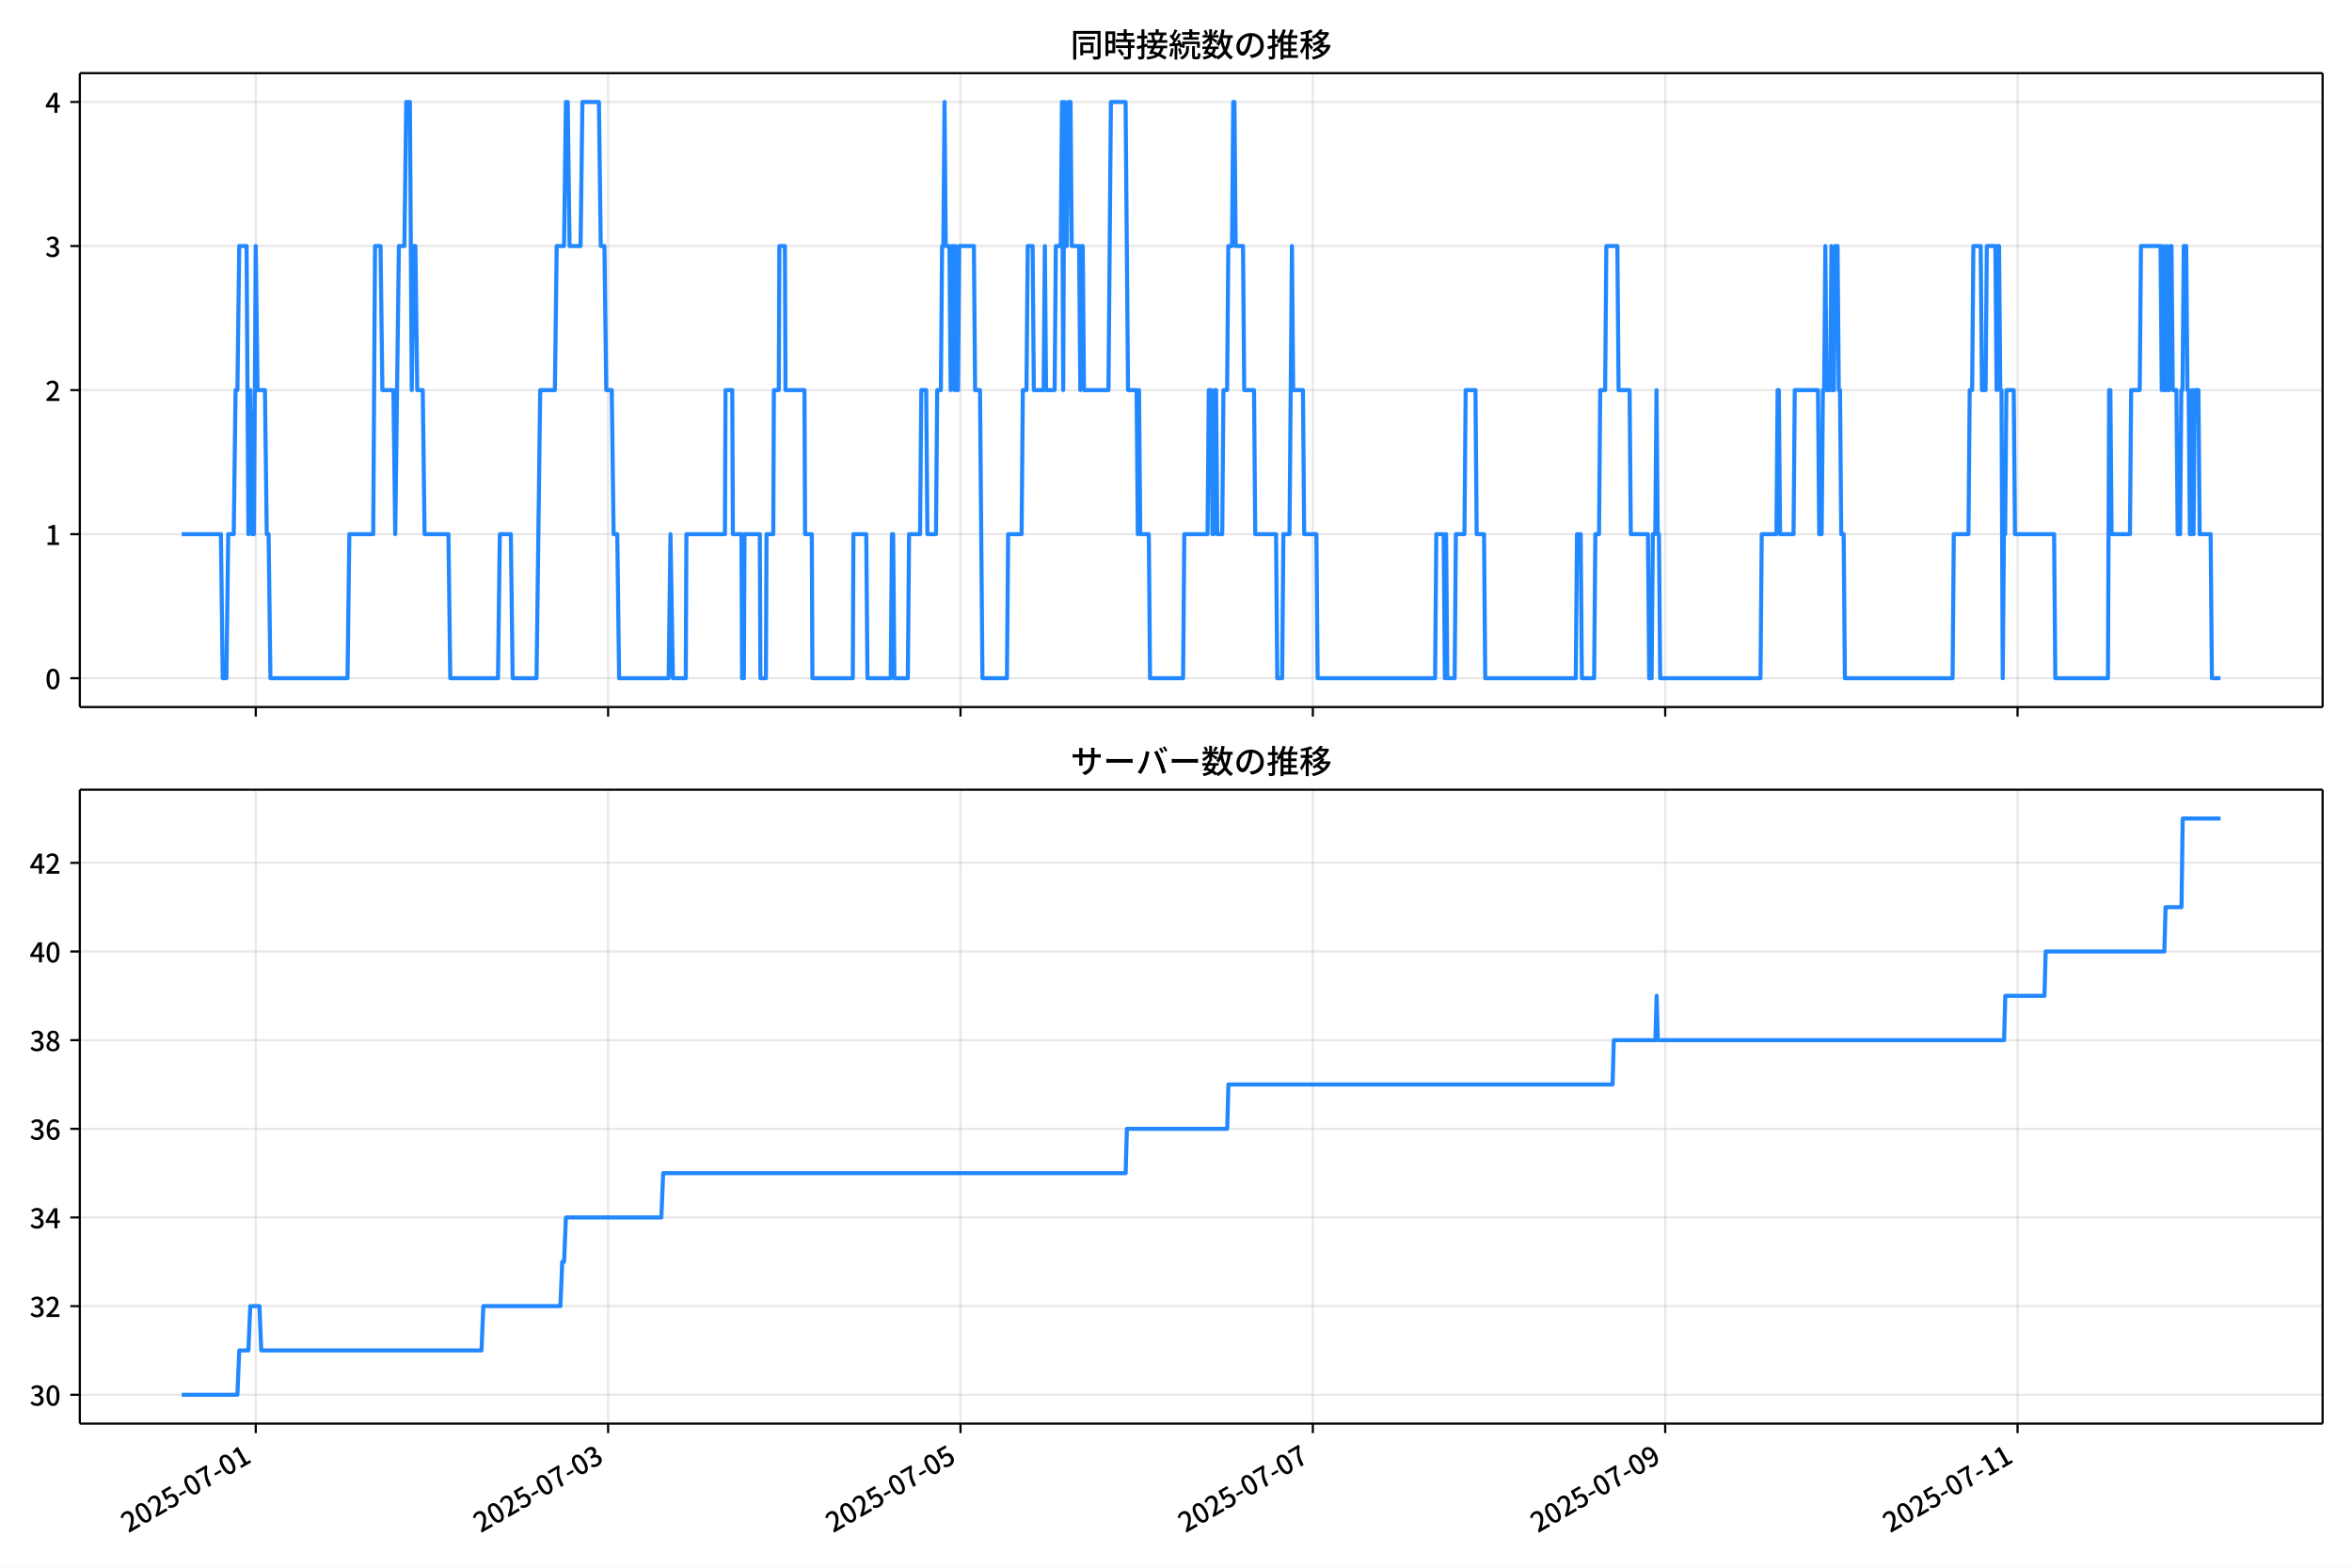
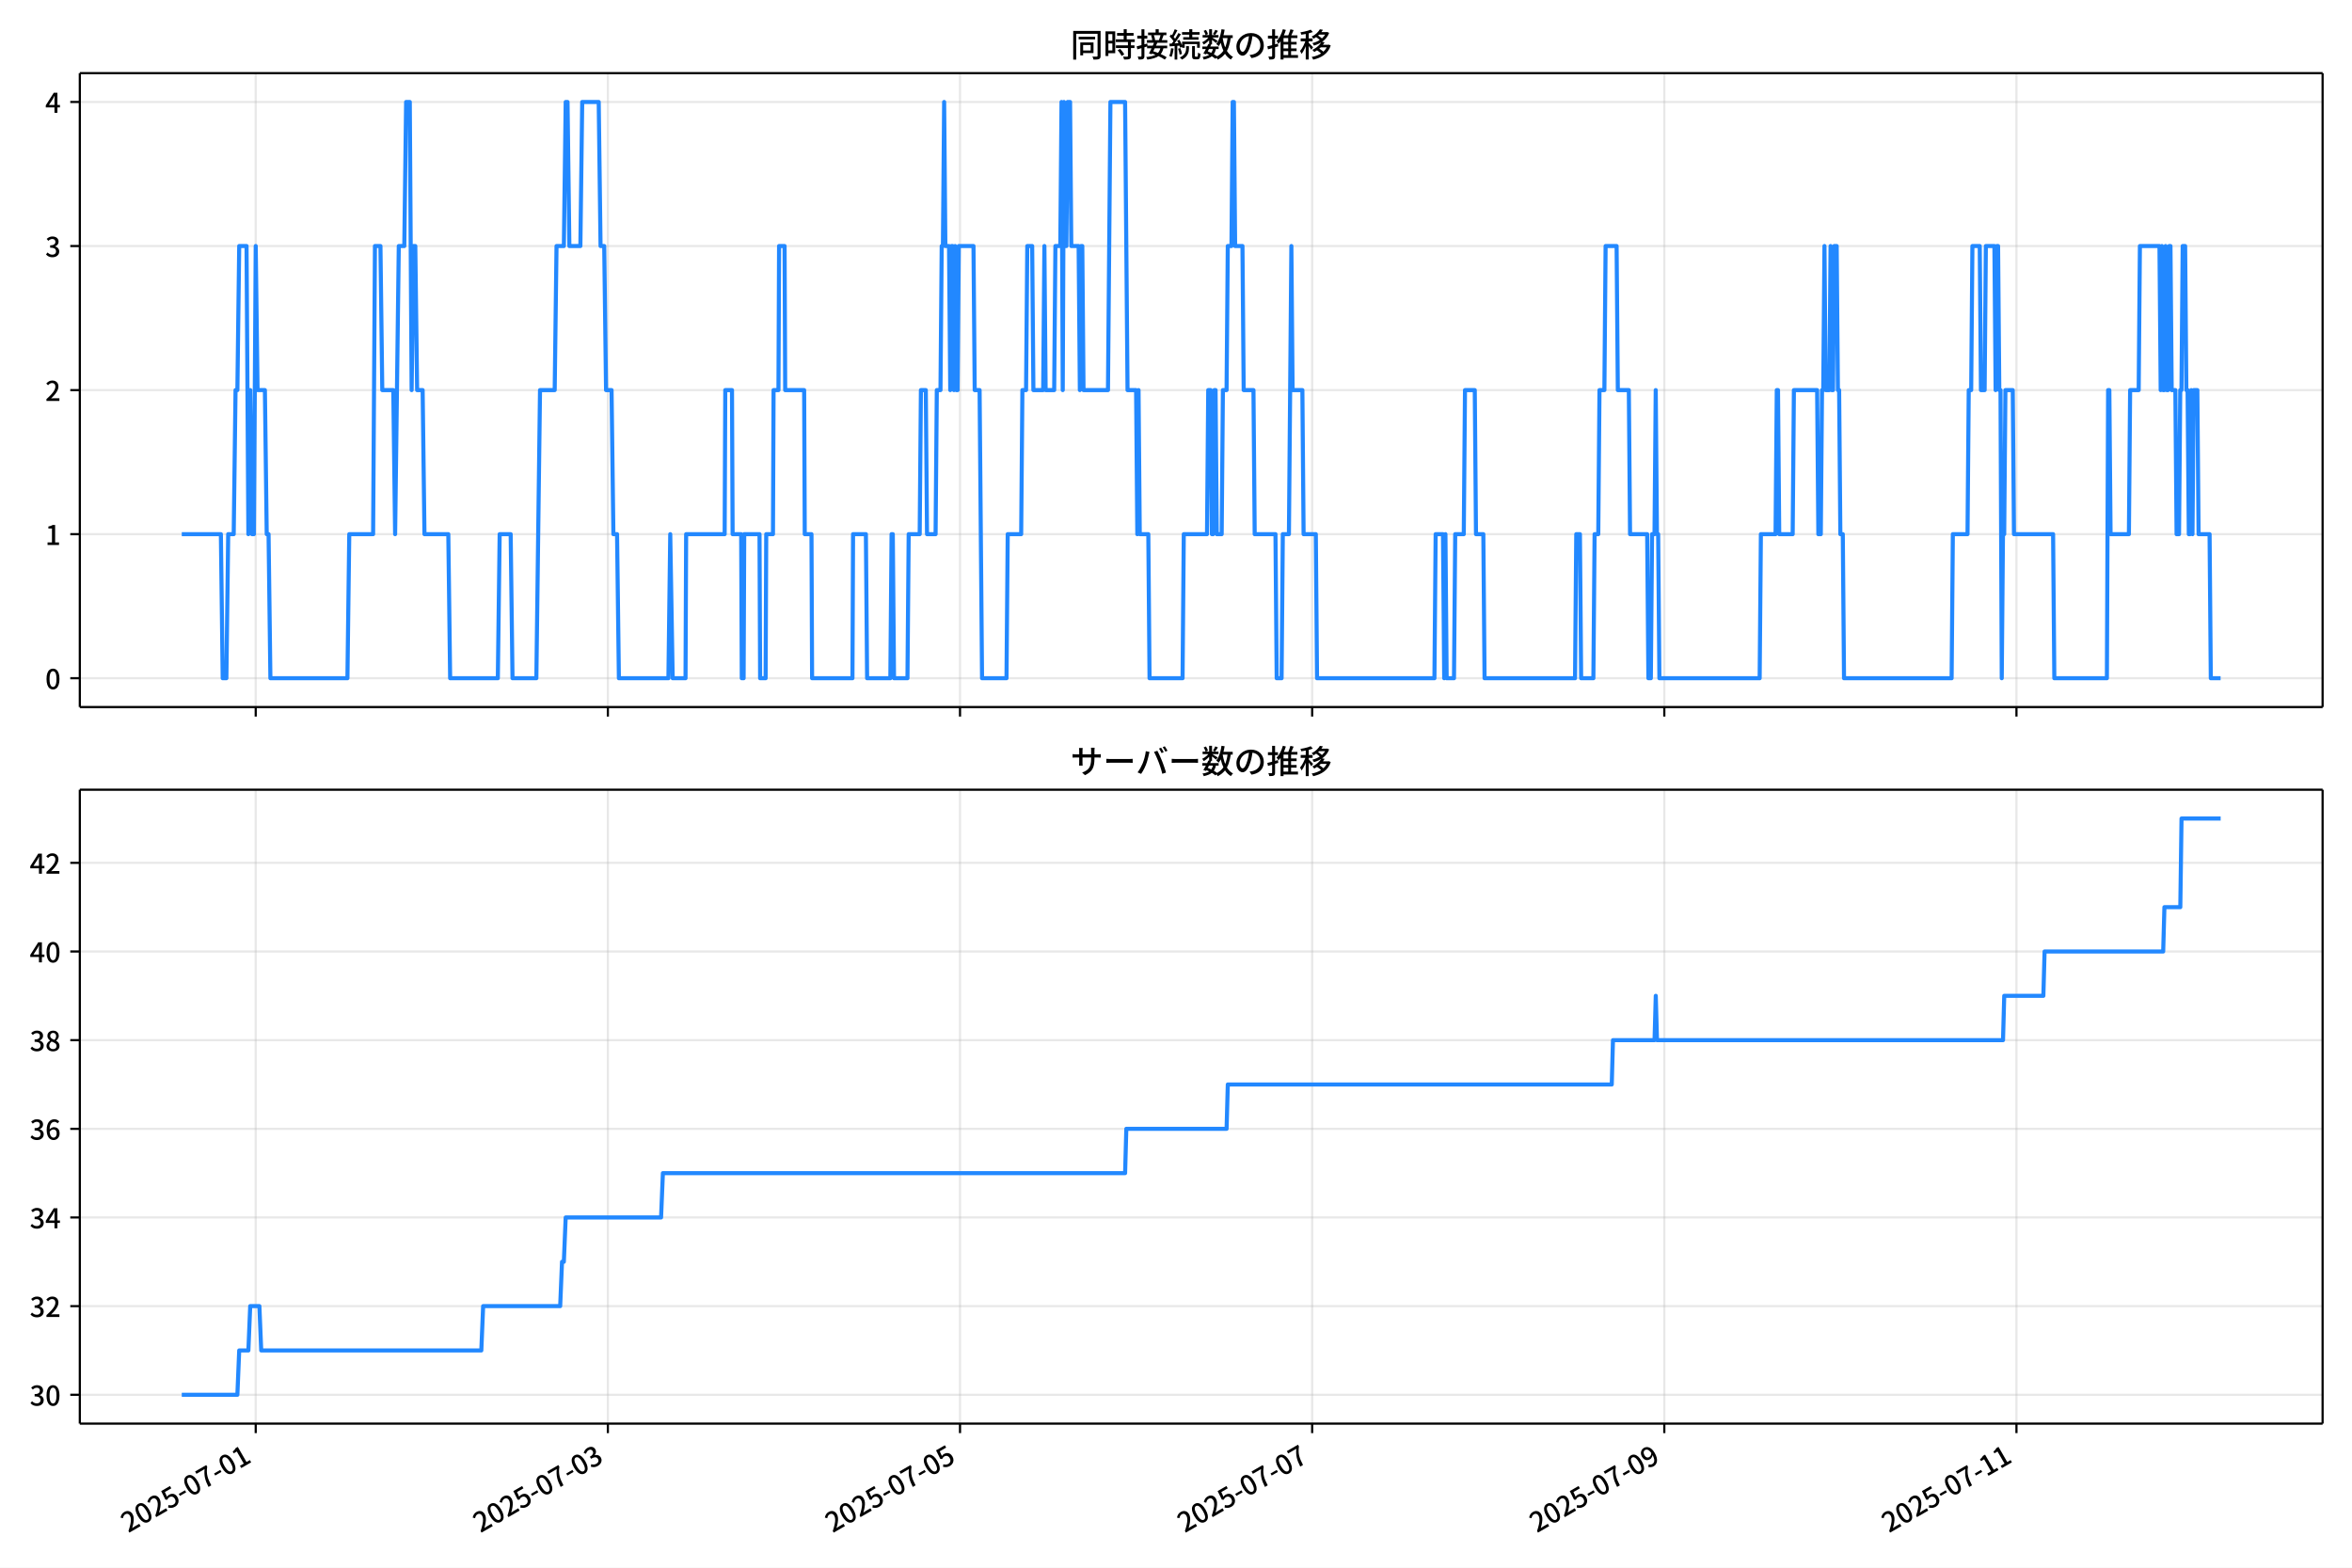
<svg xmlns="http://www.w3.org/2000/svg" xmlns:xlink="http://www.w3.org/1999/xlink" version="1.1" viewBox="0 0 864 576">
  <defs>
    <style type="text/css">*{stroke-linejoin: round; stroke-linecap: butt}</style>
  </defs>
  <g id="aa">
    <g id="ab">
      <path d="m0 576h864v-576h-864z" fill="#fff" />
    </g>
    <g id="ac">
      <g id="ad">
        <path d="m29.32 259.78h823.88v-232.9h-823.88z" fill="#fff" />
      </g>
      <g id="ae">
        <g id="af">
          <g id="ag">
-             <path d="m93.953 259.78v-232.9" clip-path="url(#d)" fill="none" stroke="#b0b0b0" stroke-linecap="square" stroke-opacity=".3" stroke-width=".8" />
+             <path d="m93.937 259.78v-232.9" clip-path="url(#d)" fill="none" stroke="#b0b0b0" stroke-linecap="square" stroke-opacity=".3" stroke-width=".8" />
          </g>
          <g id="ah">
            <defs>
-               <path id="e" d="m0 0v3.5" stroke="#000" stroke-width=".8" />
+               <path id="f" d="m0 0v3.5" stroke="#000" stroke-width=".8" />
            </defs>
-             <use x="93.953" y="259.778" stroke="#000000" stroke-width=".8" xlink:href="#e" />
+             <use x="93.937" y="259.778" stroke="#000000" stroke-width=".8" xlink:href="#f" />
          </g>
        </g>
        <g id="ai">
          <g id="aj">
-             <path d="m223.39 259.78v-232.9" clip-path="url(#d)" fill="none" stroke="#b0b0b0" stroke-linecap="square" stroke-opacity=".3" stroke-width=".8" />
+             <path d="m223.3 259.78v-232.9" clip-path="url(#d)" fill="none" stroke="#b0b0b0" stroke-linecap="square" stroke-opacity=".3" stroke-width=".8" />
          </g>
          <g id="ak">
-             <use x="223.392" y="259.778" stroke="#000000" stroke-width=".8" xlink:href="#e" />
+             <use x="223.298" y="259.778" stroke="#000000" stroke-width=".8" xlink:href="#f" />
          </g>
        </g>
        <g id="al">
          <g id="am">
-             <path d="m352.83 259.78v-232.9" clip-path="url(#d)" fill="none" stroke="#b0b0b0" stroke-linecap="square" stroke-opacity=".3" stroke-width=".8" />
+             <path d="m352.66 259.78v-232.9" clip-path="url(#d)" fill="none" stroke="#b0b0b0" stroke-linecap="square" stroke-opacity=".3" stroke-width=".8" />
          </g>
          <g id="an">
-             <use x="352.83" y="259.778" stroke="#000000" stroke-width=".8" xlink:href="#e" />
+             <use x="352.658" y="259.778" stroke="#000000" stroke-width=".8" xlink:href="#f" />
          </g>
        </g>
        <g id="ao">
          <g id="ap">
-             <path d="m482.27 259.78v-232.9" clip-path="url(#d)" fill="none" stroke="#b0b0b0" stroke-linecap="square" stroke-opacity=".3" stroke-width=".8" />
+             <path d="m482.02 259.78v-232.9" clip-path="url(#d)" fill="none" stroke="#b0b0b0" stroke-linecap="square" stroke-opacity=".3" stroke-width=".8" />
          </g>
          <g id="aq">
-             <use x="482.268" y="259.778" stroke="#000000" stroke-width=".8" xlink:href="#e" />
+             <use x="482.019" y="259.778" stroke="#000000" stroke-width=".8" xlink:href="#f" />
          </g>
        </g>
        <g id="ar">
          <g id="as">
-             <path d="m611.71 259.78v-232.9" clip-path="url(#d)" fill="none" stroke="#b0b0b0" stroke-linecap="square" stroke-opacity=".3" stroke-width=".8" />
+             <path d="m611.38 259.78v-232.9" clip-path="url(#d)" fill="none" stroke="#b0b0b0" stroke-linecap="square" stroke-opacity=".3" stroke-width=".8" />
          </g>
          <g id="at">
-             <use x="611.706" y="259.778" stroke="#000000" stroke-width=".8" xlink:href="#e" />
+             <use x="611.379" y="259.778" stroke="#000000" stroke-width=".8" xlink:href="#f" />
          </g>
        </g>
        <g id="au">
          <g id="av">
-             <path d="m741.14 259.78v-232.9" clip-path="url(#d)" fill="none" stroke="#b0b0b0" stroke-linecap="square" stroke-opacity=".3" stroke-width=".8" />
+             <path d="m740.74 259.78v-232.9" clip-path="url(#d)" fill="none" stroke="#b0b0b0" stroke-linecap="square" stroke-opacity=".3" stroke-width=".8" />
          </g>
          <g id="aw">
-             <use x="741.144" y="259.778" stroke="#000000" stroke-width=".8" xlink:href="#e" />
+             <use x="740.74" y="259.778" stroke="#000000" stroke-width=".8" xlink:href="#f" />
          </g>
        </g>
      </g>
      <g id="ax">
        <g id="ay">
          <g id="az">
            <path d="m29.32 249.19h823.88" clip-path="url(#d)" fill="none" stroke="#b0b0b0" stroke-linecap="square" stroke-opacity=".3" stroke-width=".8" />
          </g>
          <g id="ba">
            <defs>
-               <path id="f" d="m0 0h-3.5" stroke="#000" stroke-width=".8" />
+               <path id="e" d="m0 0h-3.5" stroke="#000" stroke-width=".8" />
            </defs>
-             <use x="29.32" y="249.191" stroke="#000000" stroke-width=".8" xlink:href="#f" />
+             <use x="29.32" y="249.191" stroke="#000000" stroke-width=".8" xlink:href="#e" />
          </g>
          <g id="bb">
            <g transform="translate(16.62 253.18) scale(.1 -.1)">
              <defs>
                <path id="a" transform="scale(.015625)" d="m1830-90q-460 0-806 275-346 276-535 823-188 547-188 1366 0 820 188 1357 189 538 535 803 346 266 806 266 461 0 800-269 340-269 528-803 189-534 189-1354 0-819-189-1366-188-547-528-823-339-275-800-275zm0 589q237 0 422 185 186 186 288 599 103 413 103 1091 0 679-103 1082-102 403-288 582-185 180-422 180-236 0-422-180-186-179-292-582-105-403-105-1082 0-678 105-1091 106-413 292-599 186-185 422-185z" />
              </defs>
              <use xlink:href="#a" />
            </g>
          </g>
        </g>
        <g id="bc">
          <g id="bd">
            <path d="m29.32 196.26h823.88" clip-path="url(#d)" fill="none" stroke="#b0b0b0" stroke-linecap="square" stroke-opacity=".3" stroke-width=".8" />
          </g>
          <g id="be">
-             <use x="29.32" y="196.26" stroke="#000000" stroke-width=".8" xlink:href="#f" />
+             <use x="29.32" y="196.26" stroke="#000000" stroke-width=".8" xlink:href="#e" />
          </g>
          <g id="bf">
            <g transform="translate(16.62 200.25) scale(.1 -.1)">
              <defs>
                <path id="l" transform="scale(.015625)" d="m544 0v608h1037v3277h-845v467q333 58 579 147 247 90 451 218h557v-4109h915v-608h-2694z" />
              </defs>
              <use xlink:href="#l" />
            </g>
          </g>
        </g>
        <g id="bg">
          <g id="bh">
            <path d="m29.32 143.33h823.88" clip-path="url(#d)" fill="none" stroke="#b0b0b0" stroke-linecap="square" stroke-opacity=".3" stroke-width=".8" />
          </g>
          <g id="bi">
-             <use x="29.32" y="143.329" stroke="#000000" stroke-width=".8" xlink:href="#f" />
+             <use x="29.32" y="143.329" stroke="#000000" stroke-width=".8" xlink:href="#e" />
          </g>
          <g id="bj">
            <g transform="translate(16.62 147.31) scale(.1 -.1)">
              <defs>
                <path id="b" transform="scale(.015625)" d="m282 0v429q697 621 1164 1136 468 515 701 956 234 442 234 826 0 256-87 451-86 196-262 301-176 106-445 106-275 0-506-151-230-150-422-368l-416 410q301 333 637 518 336 186 803 186 429 0 749-176t496-493 176-745q0-455-224-919t-615-935q-390-470-889-950 186 20 394 36t374 16h1184v-634h-3046z" />
              </defs>
              <use xlink:href="#b" />
            </g>
          </g>
        </g>
        <g id="bk">
          <g id="bl">
            <path d="m29.32 90.398h823.88" clip-path="url(#d)" fill="none" stroke="#b0b0b0" stroke-linecap="square" stroke-opacity=".3" stroke-width=".8" />
          </g>
          <g id="bm">
-             <use x="29.32" y="90.398" stroke="#000000" stroke-width=".8" xlink:href="#f" />
+             <use x="29.32" y="90.398" stroke="#000000" stroke-width=".8" xlink:href="#e" />
          </g>
          <g id="bn">
            <g transform="translate(16.62 94.383) scale(.1 -.1)">
              <defs>
                <path id="j" transform="scale(.015625)" d="m1715-90q-371 0-656 90t-503 240q-217 150-377 323l359 474q211-205 479-359 269-153 634-153 269 0 467 92 199 93 311 266t112 423q0 256-125 451t-429 300q-304 106-835 106v551q467 0 732 105 266 106 384 291 119 186 119 423 0 307-192 489-192 183-531 183-269 0-503-119-233-118-438-316l-384 460q282 256 614 413 333 157 737 157 422 0 748-144 327-144 512-413 186-269 186-659 0-403-221-685-221-281-592-422v-26q269-70 490-227t349-400 128-557q0-422-215-726-214-304-573-468-358-163-787-163z" />
              </defs>
              <use xlink:href="#j" />
            </g>
          </g>
        </g>
        <g id="bo">
          <g id="bp">
            <path d="m29.32 37.466h823.88" clip-path="url(#d)" fill="none" stroke="#b0b0b0" stroke-linecap="square" stroke-opacity=".3" stroke-width=".8" />
          </g>
          <g id="bq">
-             <use x="29.32" y="37.466" stroke="#000000" stroke-width=".8" xlink:href="#f" />
+             <use x="29.32" y="37.466" stroke="#000000" stroke-width=".8" xlink:href="#e" />
          </g>
          <g id="br">
            <g transform="translate(16.62 41.451) scale(.1 -.1)">
              <defs>
                <path id="k" transform="scale(.015625)" d="m2170 0v3072q0 192 12 457 13 266 20 458h-26q-90-179-183-365-92-185-195-364l-921-1415h2579v-576h-3328v493l1875 2957h858v-4717h-691z" />
              </defs>
              <use xlink:href="#k" />
            </g>
          </g>
        </g>
      </g>
      <g id="bs">
-         <path d="m66.769 196.26h14.375l.674 52.931h1.348l.674-52.931h2.022l.674-52.931h.674l.674-52.931h2.697l.674 105.86.674-52.931.674 52.931h.674l.674-105.86.674 52.931h2.697l.674 52.931h.674l.674 52.931h28.315l.674-52.931h8.764l.674-105.86h2.022l.674 52.931h4.045l.674 52.931 1.348-105.86h2.022l.674-52.931h1.348l.674 105.86.674-52.931h.674l.674 52.931h2.022l.674 52.931h8.764l.674 52.931h17.528l.674-52.931h4.045l.674 52.931h8.764l1.348-105.86h5.393l.674-52.931h2.697l.674-52.931h.674l.674 52.931h4.045l.674-52.931h6.067l.674 52.931h1.348l.674 52.931h2.022l.674 52.931h1.348l.674 52.931h18.202l.674-52.931.899 52.931h4.719l.225-52.931h14.157l.225-52.931h2.472l.225 52.931h3.146l.225 52.931h.674l.225-52.931h5.618l.225 52.931h2.022l.225-52.931h2.472l.225-52.931h1.798l.225-52.931h2.022l.225 52.931h6.966l.225 52.931h2.472l.225 52.931h14.831l.225-52.931h4.719l.449 52.931h8.539l.449-52.931h.449l.449 52.931h4.944l.449-52.931h4.045l.449-52.931h1.798l.449 52.931h3.146l.449-52.931h1.348l.449-52.931h.449l.449-52.931.449 52.931h1.348l.449 52.931.449-52.931h.449l.449 52.931.449-52.931.449 52.931h.449l.449-52.931h5.393l.449 52.931h1.798l.899 105.86h8.989l.449-52.931h4.944l.449-52.931h1.348l.449-52.931h1.798l.449 52.931h3.595l.449-52.931.449 52.931h3.146l.449-52.931h1.798l.449-52.931.449 105.86.449-105.86.449 52.931h.449l.449-52.931h.899l.449 52.931h2.697l.449 52.931.449-52.931h.449l.449 52.931h8.989l.899-105.86h5.393l.899 105.86h3.146l.449 52.931.449-52.931.449 52.931h3.146l.449 52.931h12.135l.449-52.931h8.539l.449-52.931h.899l.449 52.931h.449l.449-52.931h.449l.449 52.931h1.798l.449-52.931h1.348l.449-52.931h1.348l.449-52.931h.449l.449 52.931h2.697l.449 52.931h3.595l.449 52.931h7.64l.449 52.931h1.798l.449-52.931h2.247l.899-105.86.449 52.931h3.595l.449 52.931h4.494l.449 52.931h43.146l.449-52.931h2.697l.449 52.931.449-52.931.449 52.931h2.697l.449-52.931h3.146l.449-52.931h3.595l.449 52.931h2.697l.449 52.931h33.258l.449-52.931h1.348l.449 52.931h4.494l.449-52.931h1.348l.449-52.931h1.798l.449-52.931h4.045l.449 52.931h4.045l.449 52.931h6.292l.449 52.931h.899l.449-52.931h.899l.449-52.931.449 52.931h.449l.449 52.931h36.854l.449-52.931h5.393l.449-52.931h.449l.449 52.931h4.944l.449-52.931h8.539l.449 52.931h.899l.449-52.931h.449l.449-52.931.449 52.931h1.348l.449-52.931.449 52.931h.449l.449-52.931h.899l.449 52.931h.449l.449 52.931h.899l.449 52.931h39.551l.449-52.931h5.393l.449-52.931h.899l.449-52.931h2.697l.449 52.931h1.348l.449-52.931h3.146l.449 52.931.449-52.931h.449l.449 52.931h.449l.449 105.86.449-52.931h.449l.449-52.931h2.697l.449 52.931h14.382l.449 52.931h19.326l.449-105.86h.449l.449 52.931h6.742l.449-52.931h3.146l.449-52.931h7.191l.449 52.931.449-52.931.449 52.931h.449l.449-52.931.449 52.931h.449l.449-52.931h.449l.449 52.931h1.348l.449 52.931h.899l.449-52.931h.449l.449-52.931h.899l.449 52.931h.449l.449 52.931h.449l.449-52.931.449 52.931.449-52.931h1.348l.449 52.931h4.045l.449 52.931h3.146v0" clip-path="url(#d)" fill="none" stroke="#28f" stroke-linecap="square" stroke-width="1.5" />
+         <path d="m66.769 196.26h14.367l.674 52.931h1.347l.674-52.931h2.021l.674-52.931h.674l.674-52.931h2.695l.674 105.86.674-52.931.674 52.931h.674l.674-105.86.674 52.931h2.695l.674 52.931h.674l.674 52.931h28.298l.674-52.931h8.759l.674-105.86h2.021l.674 52.931h4.043l.674 52.931 1.347-105.86h2.021l.674-52.931h1.347l.674 105.86.674-52.931h.674l.674 52.931h2.021l.674 52.931h8.759l.674 52.931h17.518l.674-52.931h4.043l.674 52.931h8.759l1.347-105.86h5.39l.674-52.931h2.695l.674-52.931h.674l.674 52.931h4.043l.674-52.931h6.064l.674 52.931h1.347l.674 52.931h2.021l.674 52.931h1.347l.674 52.931h18.191l.674-52.931.898 52.931h4.716l.225-52.931h14.149l.225-52.931h2.47l.225 52.931h3.144l.225 52.931h.674l.225-52.931h5.615l.225 52.931h2.021l.225-52.931h2.47l.225-52.931h1.797l.225-52.931h2.021l.225 52.931h6.962l.225 52.931h2.47l.225 52.931h14.823l.225-52.931h4.716l.449 52.931h8.534l.449-52.931h.449l.449 52.931h4.941l.449-52.931h4.043l.449-52.931h1.797l.449 52.931h3.144l.449-52.931h1.347l.449-52.931h.449l.449-52.931.449 52.931h1.347l.449 52.931.449-52.931h.449l.449 52.931.449-52.931.449 52.931h.449l.449-52.931h5.39l.449 52.931h1.797l.898 105.86h8.983l.449-52.931h4.941l.449-52.931h1.347l.449-52.931h1.797l.449 52.931h3.593l.449-52.931.449 52.931h3.144l.449-52.931h1.797l.449-52.931.449 105.86.449-105.86.449 52.931h.449l.449-52.931h.898l.449 52.931h2.695l.449 52.931.449-52.931h.449l.449 52.931h8.983l.898-105.86h5.39l.898 105.86h3.144l.449 52.931.449-52.931.449 52.931h3.144l.449 52.931h12.128l.449-52.931h8.534l.449-52.931h.898l.449 52.931h.449l.449-52.931h.449l.449 52.931h1.797l.449-52.931h1.347l.449-52.931h1.347l.449-52.931h.449l.449 52.931h2.695l.449 52.931h3.593l.449 52.931h7.636l.449 52.931h1.797l.449-52.931h2.246l.898-105.86.449 52.931h3.593l.449 52.931h4.492l.449 52.931h43.12l.449-52.931h2.695l.449 52.931.449-52.931.449 52.931h2.695l.449-52.931h3.144l.449-52.931h3.593l.449 52.931h2.695l.449 52.931h33.238l.449-52.931h1.347l.449 52.931h4.492l.449-52.931h1.347l.449-52.931h1.797l.449-52.931h4.043l.449 52.931h4.043l.449 52.931h6.288l.449 52.931h.898l.449-52.931h.898l.449-52.931.449 52.931h.449l.449 52.931h36.832l.449-52.931h5.39l.449-52.931h.449l.449 52.931h4.941l.449-52.931h8.534l.449 52.931h.898l.449-52.931h.449l.449-52.931.449 52.931h1.347l.449-52.931.449 52.931h.449l.449-52.931h.898l.449 52.931h.449l.449 52.931h.898l.449 52.931h39.527l.449-52.931h5.39l.449-52.931h.898l.449-52.931h2.695l.449 52.931h1.347l.449-52.931h3.144l.449 52.931.449-52.931h.449l.449 52.931h.449l.449 105.86.449-52.931h.449l.449-52.931h2.695l.449 52.931h14.373l.449 52.931h19.314l.449-105.86h.449l.449 52.931h6.737l.449-52.931h3.144l.449-52.931h7.187l.449 52.931.449-52.931.449 52.931h.449l.449-52.931.449 52.931h.449l.449-52.931h.449l.449 52.931h1.347l.449 52.931h.898l.449-52.931h.449l.449-52.931h.898l.449 52.931h.449l.449 52.931h.449l.449-52.931.449 52.931.449-52.931h1.347l.449 52.931h4.043l.449 52.931h3.593v0" clip-path="url(#d)" fill="none" stroke="#28f" stroke-linecap="square" stroke-width="1.5" />
      </g>
      <g id="bt">
        <path d="m29.32 259.78v-232.9" fill="none" stroke="#000" stroke-linecap="square" stroke-width=".8" />
      </g>
      <g id="bu">
        <path d="m853.2 259.78v-232.9" fill="none" stroke="#000" stroke-linecap="square" stroke-width=".8" />
      </g>
      <g id="bv">
        <path d="m29.32 259.78h823.88" fill="none" stroke="#000" stroke-linecap="square" stroke-width=".8" />
      </g>
      <g id="bw">
        <path d="m29.32 26.88h823.88" fill="none" stroke="#000" stroke-linecap="square" stroke-width=".8" />
      </g>
      <g id="bx">
        <g transform="translate(393.26 20.88) scale(.12 -.12)">
          <defs>
            <path id="u" transform="scale(.015625)" d="m1587 3936h3232v-518h-3232v518zm320-1114h557v-2534h-557v2534zm301 0h2291v-2086h-2291v512h1734v1069h-1734v505zm-1683 2260h5113v-570h-4524v-5056h-589v5626zm4768 0h595v-4896q0-250-67-397t-227-218q-160-77-426-96t-675-19q-13 83-45 192t-77 218q-45 108-89 185 281-13 527-13 247 0 330 0 83 7 118 42 36 35 36 112v4890z" />
            <path id="s" transform="scale(.015625)" d="m2714 4672h3238v-525h-3238v525zm-244-1235h3712v-538h-3712v538zm20-1184h3635v-531h-3635v531zm1523 3155h595v-2310h-595v2310zm832-2451h589v-2823q0-230-61-364-61-135-227-199-167-70-423-86t-633-16q-20 121-78 285-57 163-121 284 275-6 509-9t310-3q77 6 106 28 29 23 29 93v2810zm-2023-1677 487 282q153-160 313-352t294-381q135-189 206-343l-519-313q-64 153-189 348-124 196-278 394-154 199-314 365zm-2086 3718h1619v-4281h-1619v544h1056v3187h-1056v550zm32-1843h1293v-537h-1293v537zm-320 1843h563v-4832h-563v4832z" />
            <path id="t" transform="scale(.015625)" d="m3866 5408h614v-870h-614v870zm-1479-653h3597v-518h-3597v518zm-230-1485h4e3v-518h-4e3v518zm825 922 519 102q64-160 121-342 58-182 96-352 39-170 45-304l-544-128q-6 134-42 313-35 180-83 365-48 186-112 346zm1856 109 589-71q-96-275-202-557-105-281-195-486l-518 77q58 147 122 329 64 183 118 372t86 336zm-2643-2106h3943v-518h-3943v518zm1408 685 602-115q-167-371-362-784t-390-797-362-685l-525 179q160 288 346 666t368 784 323 752zm-659-2157 358 403q352-102 733-240 381-137 752-304 371-166 697-336 327-169 558-329l-384-461q-218 160-532 336-313 176-685 345-371 170-755 323-384 154-742 263zm1894 1114 583-71q-122-550-353-944-230-393-604-662t-922-435q-547-167-1296-269-25 128-93 269-67 141-137 230 678 64 1168 192t819 349q330 221 531 550 202 330 304 791zm-4684 217q396 90 953 240 557 151 1120 311l77-544q-525-154-1053-311-528-156-963-284l-134 588zm121 2093h1965v-563h-1965v563zm819 1248h576v-5229q0-236-51-374t-192-208q-141-77-355-99-214-23-541-16-13 115-64 288t-109 294q205-6 381-6t234 0q64 0 92 28 29 29 29 93v5229z" />
            <path id="r" transform="scale(.015625)" d="m4058 5408h595v-1798h-595v1798zm-1415-563h3443v-499h-3443v499zm231-992h3008v-499h-3008v499zm-224-877h3475v-1203h-531v729h-2432v-729h-512v1203zm1964-877h551v-1881q0-122 22-157 23-35 106-35 25 0 92 0 68 0 135 0t99 0q51 0 83 54t45 224 19 515q90-70 234-131t259-93q-19-429-83-662-64-234-183-326-118-93-316-93-39 0-103 0t-134 0-138 0q-67 0-99 0-237 0-365 64t-176 218q-48 153-48 422v1881zm-1164-6h550v-455q0-243-48-528-48-284-186-579-137-294-409-572-272-279-727-503-70 90-192 208-121 118-230 195 416 205 665 438 250 234 371 474 122 240 164 467 42 228 42 413v442zm-2240 3309 524-192q-121-244-259-503-137-259-275-496t-259-416l-410 173q122 186 246 438 125 253 240 515 116 263 193 481zm716-743 500-230q-224-359-496-756-272-396-548-764-275-368-518-650l-358 205q179 211 377 483 199 272 387 569 189 298 358 592 170 295 298 551zm-1721-665 307 403q166-154 339-340 173-185 320-364t224-327l-326-460q-77 160-218 348-141 189-314 384-172 196-332 356zm1485-832 435 179q128-211 249-458 122-246 215-474 93-227 137-412l-473-211q-32 185-119 422-86 237-201 486-115 250-243 468zm-1530-583q422 26 998 54 576 29 1184 68l7-499q-570-45-1127-84-556-38-992-70l-70 531zm1702-992 436 135q121-276 214-596t118-556l-454-148q-26 237-112 563-86 327-202 602zm-1363 109 499-83q-57-455-163-897-105-441-253-748-51 32-134 73-83 42-170 83-86 42-144 62 148 294 234 697t131 813zm691 627h525v-2861h-525v2861z" />
            <path id="n" transform="scale(.015625)" d="m224 2022h3187v-499h-3187v499zm51 2247h3111v-487h-3111v487zm1127-1735 563-121q-154-320-333-672t-352-679q-173-326-326-582l-532 173q148 243 324 566t345 669q170 346 311 646zm934-832 563-64q-89-480-262-838t-461-614-701-432-976-298q-25 128-99 269t-157 237q659 102 1085 303 426 202 666 554t342 883zm422 3597 519-211q-147-218-298-436-150-217-278-377l-403 186q121 173 252 413 132 240 208 425zm-1203 109h563v-2957h-563v2957zm-1075-320 448 186q134-192 246-420 112-227 157-393l-467-211q-38 172-147 406t-237 432zm1094-1050 397-236q-160-263-400-529-240-265-519-489-278-224-553-378-51 103-141 237-89 135-179 218 269 109 534 294 266 186 493 416 228 231 368 467zm487-204q83-45 246-145 163-99 352-211t346-211 221-150l-327-423q-83 77-230 198-147 122-317 253-170 132-327 250-156 119-259 189l295 250zm1798 396h2311v-556h-2311v556zm115 1178 615-90q-103-640-263-1235t-384-1101q-224-505-512-889-44 57-134 134t-186 157-166 125q275 339 473 796 199 458 340 995 141 538 217 1108zm1223-1510 614-58q-147-1101-445-1940-297-838-813-1443-515-604-1321-1014-26 71-90 177-64 105-134 208-70 102-128 159 742 346 1212 880 471 535 730 1290 260 755 375 1741zm-1005-135q134-851 387-1597 253-745 659-1305 407-560 1002-874-70-57-154-150-83-93-154-189-70-96-121-179-633 371-1056 988-422 618-688 1434-265 816-425 1783l550 89zm-3309-3065 327 416q377-148 754-330 378-182 701-378 324-195 548-368l-416-435q-211 179-519 378-307 198-666 383-358 186-729 334z" />
            <path id="q" transform="scale(.015625)" d="m3686 4378q-64-493-163-1041-99-547-265-1084-192-653-432-1104t-522-688-595-237q-320 0-596 221-275 221-448 621-172 400-172 931 0 537 220 1017 221 480 611 851 391 372 909 583 519 211 1121 211 576 0 1040-186 464-185 793-515 330-329 502-771 173-441 173-941 0-672-278-1194-278-521-816-851-538-329-1318-444l-378 601q166 20 307 42t263 48q307 70 585 217 279 148 496 375 218 227 342 534 125 308 125 692t-122 713q-121 330-358 573-236 243-582 380-346 138-781 138-525 0-935-186-409-185-694-489-284-304-432-656-147-352-147-678 0-365 89-605 90-240 224-355 135-115 276-115t288 144 297 457q151 314 298 800 147 461 246 982 100 522 145 1021l684-12z" />
            <path id="o" transform="scale(.015625)" d="m2995 2925h2893v-519h-2893v519zm0-1280h2893v-519h-2893v519zm-64-1299h3232v-557h-3232v557zm1312 3577h563v-3763h-563v3763zm429 1466 634-141q-154-390-340-794-185-403-339-684l-512 140q103 199 208 458 106 259 195 528 90 269 154 493zm-1472 25 582-147q-153-518-371-1018-217-499-483-931t-573-758q-38 64-109 160-70 96-147 198-77 103-141 160 416 416 733 1034t509 1302zm128-1203h2720v-537h-2720v-4205h-582v4422l313 320h269zm-3174-2157q396 90 953 240 557 151 1120 311l77-544q-525-154-1053-311-528-156-963-284l-134 588zm121 2093h1965v-563h-1965v563zm819 1248h576v-5229q0-236-51-374t-192-208q-141-77-355-99-214-23-541-16-13 115-64 288t-109 294q205-6 381-6t234 0q64 0 92 28 29 29 29 93v5229z" />
            <path id="m" transform="scale(.015625)" d="m4051 5402 595-109q-281-493-729-941t-1107-806q-39 64-106 144t-141 153q-73 74-137 119 608 288 1011 678t614 762zm-77-557h1511v-493h-1863l352 493zm1293 0h109l109 25 384-179q-192-505-496-905t-695-701q-390-301-845-519-454-217-947-358-44 109-137 253t-176 227q448 109 867 294 419 186 777 445 359 259 631 592t419 730v96zm-1990-954 377 307q167-96 336-218 170-121 320-249 151-128 247-237l-397-332q-90 108-237 236t-317 259q-169 132-329 234zm1107-934 595-109q-307-538-803-1031-496-492-1232-876-38 64-102 144t-138 156q-74 77-138 116 455 217 807 483t604 554q253 288 407 563zm-90-589h1460v-506h-1818l358 506zm1268 0h121l109 26 384-167q-192-614-531-1075t-787-794q-448-332-983-553-534-221-1129-355-45 115-132 269-86 153-176 249 551 96 1043 285 493 189 903 473 410 285 714 669t464 883v90zm-2132-1056 410 339q186-102 384-237 198-134 371-275t282-269l-435-371q-103 128-270 272-166 144-361 288t-381 253zm-2150 3533h589v-5376h-589v5376zm-992-1242h2336v-569h-2336v569zm1024-224 365-160q-96-339-231-707-134-368-291-727-157-358-336-672-179-313-365-537-44 128-134 291t-160 272q173 192 339 457 167 266 323 570 157 304 282 618t208 595zm941 1946 416-467q-314-122-695-221-380-99-784-173-403-74-780-131-20 102-71 236-51 135-102 231 358 58 732 138 375 80 711 179t573 208zm-397-2579q58-45 179-170 122-125 266-266 144-140 259-265t160-183l-352-473q-58 102-157 255-99 154-218 317-118 164-227 311-108 147-185 237l275 237z" />
          </defs>
          <use xlink:href="#u" />
          <use transform="translate(100)" xlink:href="#s" />
          <use transform="translate(200)" xlink:href="#t" />
          <use transform="translate(300)" xlink:href="#r" />
          <use transform="translate(400)" xlink:href="#n" />
          <use transform="translate(500)" xlink:href="#q" />
          <use transform="translate(600)" xlink:href="#o" />
          <use transform="translate(700)" xlink:href="#m" />
        </g>
      </g>
    </g>
    <g id="by">
      <g id="bz">
        <path d="m29.32 523.06h823.88v-232.9h-823.88z" fill="#fff" />
      </g>
      <g id="ca">
        <g id="cb">
          <g id="cc">
-             <path d="m93.953 523.06v-232.9" clip-path="url(#c)" fill="none" stroke="#b0b0b0" stroke-linecap="square" stroke-opacity=".3" stroke-width=".8" />
+             <path d="m93.937 523.06v-232.9" clip-path="url(#c)" fill="none" stroke="#b0b0b0" stroke-linecap="square" stroke-opacity=".3" stroke-width=".8" />
          </g>
          <g id="cd">
-             <use x="93.953" y="523.055" stroke="#000000" stroke-width=".8" xlink:href="#e" />
+             <use x="93.937" y="523.055" stroke="#000000" stroke-width=".8" xlink:href="#f" />
          </g>
          <g id="ce">
-             <g transform="translate(47.164 563.33) rotate(-30) scale(.1 -.1)">
+             <g transform="translate(47.147 563.33) rotate(-30) scale(.1 -.1)">
              <defs>
                <path id="i" transform="scale(.015625)" d="m1715-90q-365 0-653 90t-506 237q-217 147-383 307l352 480q134-134 294-246t361-183q202-70 452-70 262 0 473 118 212 119 333 346 122 227 122 541 0 460-247 716-246 256-649 256-224 0-384-64t-365-198l-365 237 141 2240h2387v-627h-1747l-109-1204q154 77 307 118 154 42 340 42 397 0 723-160t518-490q192-329 192-847 0-519-224-887t-586-560q-361-192-777-192z" />
                <path id="g" transform="scale(.015625)" d="m301 1536v544h1689v-544h-1689z" />
                <path id="h" transform="scale(.015625)" d="m1235 0q32 646 109 1187t224 1024 384 941 576 938h-2208v627h3027v-455q-409-512-665-989-256-476-397-969t-205-1053-90-1251h-755z" />
              </defs>
              <use xlink:href="#b" />
              <use transform="translate(57)" xlink:href="#a" />
              <use transform="translate(114)" xlink:href="#b" />
              <use transform="translate(171)" xlink:href="#i" />
              <use transform="translate(228)" xlink:href="#g" />
              <use transform="translate(263.7)" xlink:href="#a" />
              <use transform="translate(320.7)" xlink:href="#h" />
              <use transform="translate(377.7)" xlink:href="#g" />
              <use transform="translate(413.4)" xlink:href="#a" />
              <use transform="translate(470.4)" xlink:href="#l" />
            </g>
          </g>
        </g>
        <g id="cf">
          <g id="cg">
-             <path d="m223.39 523.06v-232.9" clip-path="url(#c)" fill="none" stroke="#b0b0b0" stroke-linecap="square" stroke-opacity=".3" stroke-width=".8" />
+             <path d="m223.3 523.06v-232.9" clip-path="url(#c)" fill="none" stroke="#b0b0b0" stroke-linecap="square" stroke-opacity=".3" stroke-width=".8" />
          </g>
          <g id="ch">
-             <use x="223.392" y="523.055" stroke="#000000" stroke-width=".8" xlink:href="#e" />
+             <use x="223.298" y="523.055" stroke="#000000" stroke-width=".8" xlink:href="#f" />
          </g>
          <g id="ci">
-             <g transform="translate(176.6 563.33) rotate(-30) scale(.1 -.1)">
+             <g transform="translate(176.51 563.33) rotate(-30) scale(.1 -.1)">
              <use xlink:href="#b" />
              <use transform="translate(57)" xlink:href="#a" />
              <use transform="translate(114)" xlink:href="#b" />
              <use transform="translate(171)" xlink:href="#i" />
              <use transform="translate(228)" xlink:href="#g" />
              <use transform="translate(263.7)" xlink:href="#a" />
              <use transform="translate(320.7)" xlink:href="#h" />
              <use transform="translate(377.7)" xlink:href="#g" />
              <use transform="translate(413.4)" xlink:href="#a" />
              <use transform="translate(470.4)" xlink:href="#j" />
            </g>
          </g>
        </g>
        <g id="cj">
          <g id="ck">
-             <path d="m352.83 523.06v-232.9" clip-path="url(#c)" fill="none" stroke="#b0b0b0" stroke-linecap="square" stroke-opacity=".3" stroke-width=".8" />
+             <path d="m352.66 523.06v-232.9" clip-path="url(#c)" fill="none" stroke="#b0b0b0" stroke-linecap="square" stroke-opacity=".3" stroke-width=".8" />
          </g>
          <g id="cl">
-             <use x="352.83" y="523.055" stroke="#000000" stroke-width=".8" xlink:href="#e" />
+             <use x="352.658" y="523.055" stroke="#000000" stroke-width=".8" xlink:href="#f" />
          </g>
          <g id="cm">
-             <g transform="translate(306.04 563.33) rotate(-30) scale(.1 -.1)">
+             <g transform="translate(305.87 563.33) rotate(-30) scale(.1 -.1)">
              <use xlink:href="#b" />
              <use transform="translate(57)" xlink:href="#a" />
              <use transform="translate(114)" xlink:href="#b" />
              <use transform="translate(171)" xlink:href="#i" />
              <use transform="translate(228)" xlink:href="#g" />
              <use transform="translate(263.7)" xlink:href="#a" />
              <use transform="translate(320.7)" xlink:href="#h" />
              <use transform="translate(377.7)" xlink:href="#g" />
              <use transform="translate(413.4)" xlink:href="#a" />
              <use transform="translate(470.4)" xlink:href="#i" />
            </g>
          </g>
        </g>
        <g id="cn">
          <g id="co">
-             <path d="m482.27 523.06v-232.9" clip-path="url(#c)" fill="none" stroke="#b0b0b0" stroke-linecap="square" stroke-opacity=".3" stroke-width=".8" />
+             <path d="m482.02 523.06v-232.9" clip-path="url(#c)" fill="none" stroke="#b0b0b0" stroke-linecap="square" stroke-opacity=".3" stroke-width=".8" />
          </g>
          <g id="cp">
-             <use x="482.268" y="523.055" stroke="#000000" stroke-width=".8" xlink:href="#e" />
+             <use x="482.019" y="523.055" stroke="#000000" stroke-width=".8" xlink:href="#f" />
          </g>
          <g id="cq">
-             <g transform="translate(435.48 563.33) rotate(-30) scale(.1 -.1)">
+             <g transform="translate(435.23 563.33) rotate(-30) scale(.1 -.1)">
              <use xlink:href="#b" />
              <use transform="translate(57)" xlink:href="#a" />
              <use transform="translate(114)" xlink:href="#b" />
              <use transform="translate(171)" xlink:href="#i" />
              <use transform="translate(228)" xlink:href="#g" />
              <use transform="translate(263.7)" xlink:href="#a" />
              <use transform="translate(320.7)" xlink:href="#h" />
              <use transform="translate(377.7)" xlink:href="#g" />
              <use transform="translate(413.4)" xlink:href="#a" />
              <use transform="translate(470.4)" xlink:href="#h" />
            </g>
          </g>
        </g>
        <g id="cr">
          <g id="cs">
-             <path d="m611.71 523.06v-232.9" clip-path="url(#c)" fill="none" stroke="#b0b0b0" stroke-linecap="square" stroke-opacity=".3" stroke-width=".8" />
+             <path d="m611.38 523.06v-232.9" clip-path="url(#c)" fill="none" stroke="#b0b0b0" stroke-linecap="square" stroke-opacity=".3" stroke-width=".8" />
          </g>
          <g id="ct">
-             <use x="611.706" y="523.055" stroke="#000000" stroke-width=".8" xlink:href="#e" />
+             <use x="611.379" y="523.055" stroke="#000000" stroke-width=".8" xlink:href="#f" />
          </g>
          <g id="cu">
-             <g transform="translate(564.92 563.33) rotate(-30) scale(.1 -.1)">
+             <g transform="translate(564.59 563.33) rotate(-30) scale(.1 -.1)">
              <defs>
                <path id="v" transform="scale(.015625)" d="m1562-90q-410 0-708 150-297 151-502 356l403 461q141-160 346-256t422-96q224 0 425 102 202 103 352 333 151 230 237 614 87 384 87 941 0 589-115 970t-323 563-496 182q-205 0-372-118-166-118-262-336t-96-525q0-301 86-512 87-211 259-323 173-112 417-112 224 0 460 141 237 141 448 461l32-544q-134-180-313-314t-371-208-384-74q-391 0-689 166-297 167-467 496-169 330-169 823 0 467 195 816t515 541 698 192q339 0 636-138 298-137 519-419 221-281 349-710t128-1018q0-691-141-1187t-391-807q-249-310-563-461-313-150-652-150z" />
              </defs>
              <use xlink:href="#b" />
              <use transform="translate(57)" xlink:href="#a" />
              <use transform="translate(114)" xlink:href="#b" />
              <use transform="translate(171)" xlink:href="#i" />
              <use transform="translate(228)" xlink:href="#g" />
              <use transform="translate(263.7)" xlink:href="#a" />
              <use transform="translate(320.7)" xlink:href="#h" />
              <use transform="translate(377.7)" xlink:href="#g" />
              <use transform="translate(413.4)" xlink:href="#a" />
              <use transform="translate(470.4)" xlink:href="#v" />
            </g>
          </g>
        </g>
        <g id="cv">
          <g id="cw">
-             <path d="m741.14 523.06v-232.9" clip-path="url(#c)" fill="none" stroke="#b0b0b0" stroke-linecap="square" stroke-opacity=".3" stroke-width=".8" />
+             <path d="m740.74 523.06v-232.9" clip-path="url(#c)" fill="none" stroke="#b0b0b0" stroke-linecap="square" stroke-opacity=".3" stroke-width=".8" />
          </g>
          <g id="cx">
-             <use x="741.144" y="523.055" stroke="#000000" stroke-width=".8" xlink:href="#e" />
+             <use x="740.74" y="523.055" stroke="#000000" stroke-width=".8" xlink:href="#f" />
          </g>
          <g id="cy">
-             <g transform="translate(694.35 563.33) rotate(-30) scale(.1 -.1)">
+             <g transform="translate(693.95 563.33) rotate(-30) scale(.1 -.1)">
              <use xlink:href="#b" />
              <use transform="translate(57)" xlink:href="#a" />
              <use transform="translate(114)" xlink:href="#b" />
              <use transform="translate(171)" xlink:href="#i" />
              <use transform="translate(228)" xlink:href="#g" />
              <use transform="translate(263.7)" xlink:href="#a" />
              <use transform="translate(320.7)" xlink:href="#h" />
              <use transform="translate(377.7)" xlink:href="#g" />
              <use transform="translate(413.4)" xlink:href="#l" />
              <use transform="translate(470.4)" xlink:href="#l" />
            </g>
          </g>
        </g>
      </g>
      <g id="cz">
        <g id="da">
          <g id="db">
            <path d="m29.32 512.47h823.88" clip-path="url(#c)" fill="none" stroke="#b0b0b0" stroke-linecap="square" stroke-opacity=".3" stroke-width=".8" />
          </g>
          <g id="dc">
-             <use x="29.32" y="512.469" stroke="#000000" stroke-width=".8" xlink:href="#f" />
+             <use x="29.32" y="512.469" stroke="#000000" stroke-width=".8" xlink:href="#e" />
          </g>
          <g id="dd">
            <g transform="translate(10.92 516.45) scale(.1 -.1)">
              <use xlink:href="#j" />
              <use transform="translate(57)" xlink:href="#a" />
            </g>
          </g>
        </g>
        <g id="de">
          <g id="df">
            <path d="m29.32 479.9h823.88" clip-path="url(#c)" fill="none" stroke="#b0b0b0" stroke-linecap="square" stroke-opacity=".3" stroke-width=".8" />
          </g>
          <g id="dg">
-             <use x="29.32" y="479.896" stroke="#000000" stroke-width=".8" xlink:href="#f" />
+             <use x="29.32" y="479.896" stroke="#000000" stroke-width=".8" xlink:href="#e" />
          </g>
          <g id="dh">
            <g transform="translate(10.92 483.88) scale(.1 -.1)">
              <use xlink:href="#j" />
              <use transform="translate(57)" xlink:href="#b" />
            </g>
          </g>
        </g>
        <g id="di">
          <g id="dj">
            <path d="m29.32 447.32h823.88" clip-path="url(#c)" fill="none" stroke="#b0b0b0" stroke-linecap="square" stroke-opacity=".3" stroke-width=".8" />
          </g>
          <g id="dk">
-             <use x="29.32" y="447.323" stroke="#000000" stroke-width=".8" xlink:href="#f" />
+             <use x="29.32" y="447.323" stroke="#000000" stroke-width=".8" xlink:href="#e" />
          </g>
          <g id="dl">
            <g transform="translate(10.92 451.31) scale(.1 -.1)">
              <use xlink:href="#j" />
              <use transform="translate(57)" xlink:href="#k" />
            </g>
          </g>
        </g>
        <g id="dm">
          <g id="dn">
            <path d="m29.32 414.75h823.88" clip-path="url(#c)" fill="none" stroke="#b0b0b0" stroke-linecap="square" stroke-opacity=".3" stroke-width=".8" />
          </g>
          <g id="do">
-             <use x="29.32" y="414.75" stroke="#000000" stroke-width=".8" xlink:href="#f" />
+             <use x="29.32" y="414.75" stroke="#000000" stroke-width=".8" xlink:href="#e" />
          </g>
          <g id="dp">
            <g transform="translate(10.92 418.74) scale(.1 -.1)">
              <defs>
                <path id="x" transform="scale(.015625)" d="m1971-90q-339 0-634 144-294 144-518 435-224 292-352 733-128 442-128 1044 0 678 147 1161 148 483 397 784 250 301 570 445t665 144q397 0 688-147 292-147 490-359l-403-448q-128 154-327 253-198 99-409 99-307 0-567-182-259-182-413-605-153-422-153-1145 0-608 115-1002t326-589q212-195 493-195 212 0 375 121 163 122 259 343t96 522q0 300-90 511-89 212-259 320-169 109-419 109-211 0-451-134t-458-461l-25 538q134 192 313 323t374 201q196 71 375 71 397 0 694-163 298-163 467-490 170-326 170-825 0-468-195-817-195-348-512-544-317-195-701-195z" />
              </defs>
              <use xlink:href="#j" />
              <use transform="translate(57)" xlink:href="#x" />
            </g>
          </g>
        </g>
        <g id="dq">
          <g id="dr">
            <path d="m29.32 382.18h823.88" clip-path="url(#c)" fill="none" stroke="#b0b0b0" stroke-linecap="square" stroke-opacity=".3" stroke-width=".8" />
          </g>
          <g id="ds">
-             <use x="29.32" y="382.177" stroke="#000000" stroke-width=".8" xlink:href="#f" />
+             <use x="29.32" y="382.177" stroke="#000000" stroke-width=".8" xlink:href="#e" />
          </g>
          <g id="dt">
            <g transform="translate(10.92 386.16) scale(.1 -.1)">
              <defs>
                <path id="w" transform="scale(.015625)" d="m1830-90q-441 0-787 163-345 164-547 448-202 285-202 650 0 314 122 557t314 419 403 291v32q-256 186-442 458-185 272-185 643 0 365 176 640t480 425q304 151 694 151 410 0 704-160t457-439q164-278 164-649 0-237-96-448t-234-381q-137-169-291-278v-32q218-115 397-285 179-169 288-406t109-557q0-346-189-628-189-281-532-448-342-166-803-166zm314 2708q205 198 310 419 106 221 106 464 0 211-83 384t-247 272q-163 99-393 99-288 0-480-183-192-182-192-502 0-256 134-429 135-172 359-294t486-230zm-294-2170q236 0 418 89 183 90 285 253 103 164 103 388 0 211-90 367-89 157-246 272-157 116-368 215t-454 195q-244-173-398-426-153-252-153-553 0-237 118-416 119-179 324-282 205-102 461-102z" />
              </defs>
              <use xlink:href="#j" />
              <use transform="translate(57)" xlink:href="#w" />
            </g>
          </g>
        </g>
        <g id="du">
          <g id="dv">
            <path d="m29.32 349.6h823.88" clip-path="url(#c)" fill="none" stroke="#b0b0b0" stroke-linecap="square" stroke-opacity=".3" stroke-width=".8" />
          </g>
          <g id="dw">
-             <use x="29.32" y="349.604" stroke="#000000" stroke-width=".8" xlink:href="#f" />
+             <use x="29.32" y="349.604" stroke="#000000" stroke-width=".8" xlink:href="#e" />
          </g>
          <g id="dx">
            <g transform="translate(10.92 353.59) scale(.1 -.1)">
              <use xlink:href="#k" />
              <use transform="translate(57)" xlink:href="#a" />
            </g>
          </g>
        </g>
        <g id="dy">
          <g id="dz">
            <path d="m29.32 317.03h823.88" clip-path="url(#c)" fill="none" stroke="#b0b0b0" stroke-linecap="square" stroke-opacity=".3" stroke-width=".8" />
          </g>
          <g id="ea">
-             <use x="29.32" y="317.031" stroke="#000000" stroke-width=".8" xlink:href="#f" />
+             <use x="29.32" y="317.031" stroke="#000000" stroke-width=".8" xlink:href="#e" />
          </g>
          <g id="eb">
            <g transform="translate(10.92 321.02) scale(.1 -.1)">
              <use xlink:href="#k" />
              <use transform="translate(57)" xlink:href="#b" />
            </g>
          </g>
        </g>
      </g>
      <g id="ec">
-         <path d="m66.769 512.47h20.443l.674-16.287h3.371l.674-16.287h3.371l.674 16.287h80.899l.674-16.287h28.315l.674-16.287h.674l.674-16.287h35.056l.674-16.287h169.89l.449-16.287h36.854l.449-16.287h141.12l.449-16.287h15.281l.449-16.287.449 16.287h127.19l.449-16.287h14.382l.449-16.287h43.595l.449-16.287h5.843l.449-32.573h13.933v0" clip-path="url(#c)" fill="none" stroke="#28f" stroke-linecap="square" stroke-width="1.5" />
+         <path d="m66.769 512.47h20.43l.674-16.287h3.369l.674-16.287h3.369l.674 16.287h80.85l.674-16.287h28.298l.674-16.287h.674l.674-16.287h35.035l.674-16.287h169.79l.449-16.287h36.832l.449-16.287h141.04l.449-16.287h15.272l.449-16.287.449 16.287h127.11l.449-16.287h14.373l.449-16.287h43.569l.449-16.287h5.839l.449-32.573h14.373v0" clip-path="url(#c)" fill="none" stroke="#28f" stroke-linecap="square" stroke-width="1.5" />
      </g>
      <g id="ed">
        <path d="m29.32 523.06v-232.9" fill="none" stroke="#000" stroke-linecap="square" stroke-width=".8" />
      </g>
      <g id="ee">
        <path d="m853.2 523.06v-232.9" fill="none" stroke="#000" stroke-linecap="square" stroke-width=".8" />
      </g>
      <g id="ef">
        <path d="m29.32 523.06h823.88" fill="none" stroke="#000" stroke-linecap="square" stroke-width=".8" />
      </g>
      <g id="eg">
        <path d="m29.32 290.16h823.88" fill="none" stroke="#000" stroke-linecap="square" stroke-width=".8" />
      </g>
      <g id="eh">
        <g transform="translate(393.26 284.16) scale(.12 -.12)">
          <defs>
            <path id="z" transform="scale(.015625)" d="m4685 2893q0-621-84-1111-83-489-288-877-204-387-569-691t-928-560l-544 512q448 167 781 371 333 205 550 503 218 298 323 739 106 442 106 1075v1620q0 192-10 339-9 147-22 217h723q-6-70-22-217t-16-339v-1581zm-2304 2086q-7-64-23-199-16-134-16-313v-2317q0-128 6-256 7-128 13-224 7-96 13-140h-710q6 44 12 140 7 96 13 221 7 125 7 259v2317q0 122-10 256-9 135-28 256h723zm-1978-1197q45-12 144-22t237-20q138-9 285-9h4217q237 0 394 13t246 26v-679q-76 7-240 13-163 6-393 6h-4224q-147 0-282-3-134-3-234-10-99-6-150-12v697z" />
            <path id="p" transform="scale(.015625)" d="m621 2854q109-6 265-16 157-9 339-16 183-6 349-6 128 0 352 0t509 0 598 0q314 0 624 0 311 0 586 0t486 0q212 0 327 0 230 0 416 16t301 22v-793q-109 6-308 19-198 13-409 13-109 0-324 0-214 0-489 0t-586 0q-310 0-624 0-313 0-598 0t-509 0-352 0q-262 0-525-10-262-9-428-22v793z" />
            <path id="y" transform="scale(.015625)" d="m4941 5037q83-109 176-269t182-320q90-160 154-288l-416-179q-96 192-240 448t-272 435l416 173zm723 275q83-122 182-282 100-160 196-317 96-156 153-271l-416-186q-102 205-246 454-144 250-279 429l410 173zm-4339-3360q102 262 201 556 100 295 183 612t144 630q61 314 93 602l723-147q-19-83-45-183-26-99-48-195t-42-166q-32-154-86-394t-131-512-164-551q-86-278-182-514-115-301-269-618-153-317-326-618-173-300-346-550l-697 294q301 397 563 874t429 880zm3155 198q-96 250-215 531-118 282-243 567-124 285-246 534-122 250-224 429l659 218q96-179 221-429t253-535q128-284 249-566 122-281 218-525 90-230 195-518 106-288 211-592 106-304 195-589 90-285 154-515l-729-237q-84 352-199 736t-240 768-259 723z" />
          </defs>
          <use xlink:href="#z" />
          <use transform="translate(100)" xlink:href="#p" />
          <use transform="translate(200)" xlink:href="#y" />
          <use transform="translate(300)" xlink:href="#p" />
          <use transform="translate(400)" xlink:href="#n" />
          <use transform="translate(500)" xlink:href="#q" />
          <use transform="translate(600)" xlink:href="#o" />
          <use transform="translate(700)" xlink:href="#m" />
        </g>
      </g>
    </g>
  </g>
  <defs>
    <clipPath id="d">
      <rect x="29.32" y="26.88" width="823.88" height="232.9" />
    </clipPath>
    <clipPath id="c">
      <rect x="29.32" y="290.16" width="823.88" height="232.9" />
    </clipPath>
  </defs>
</svg>
